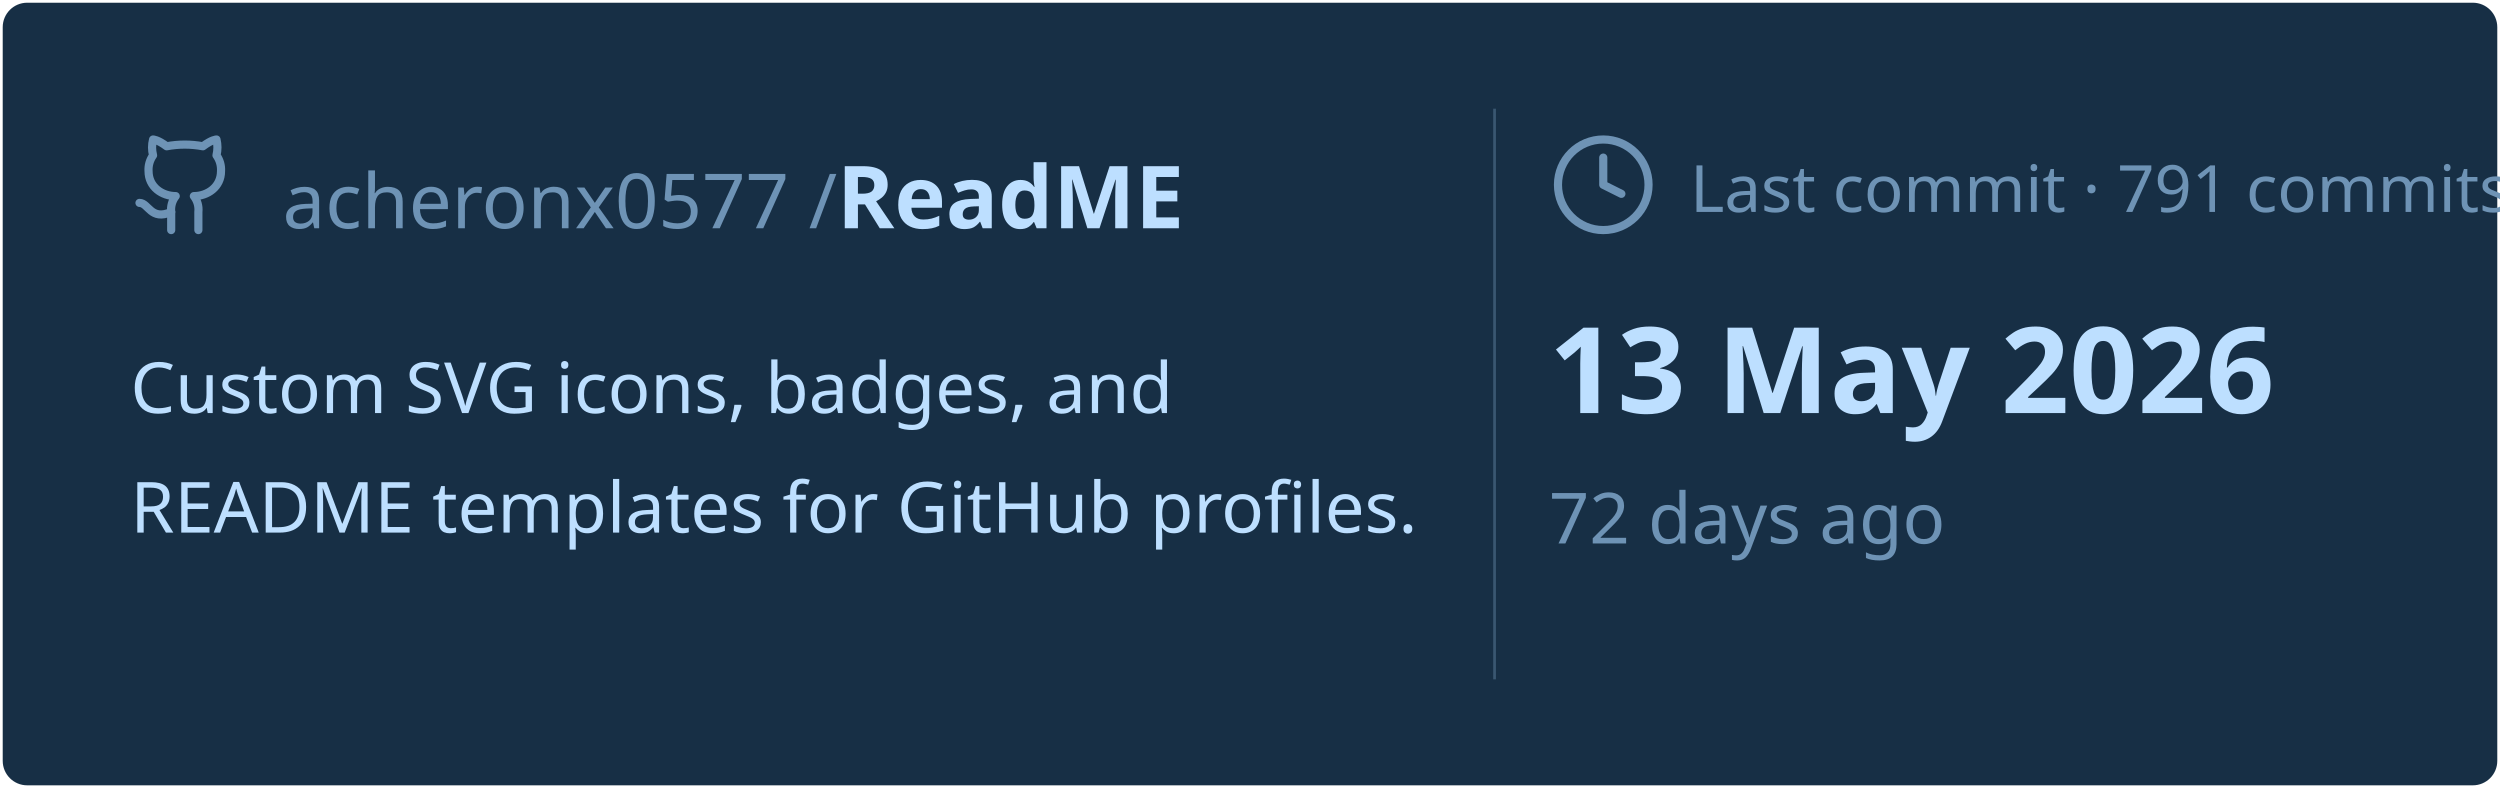
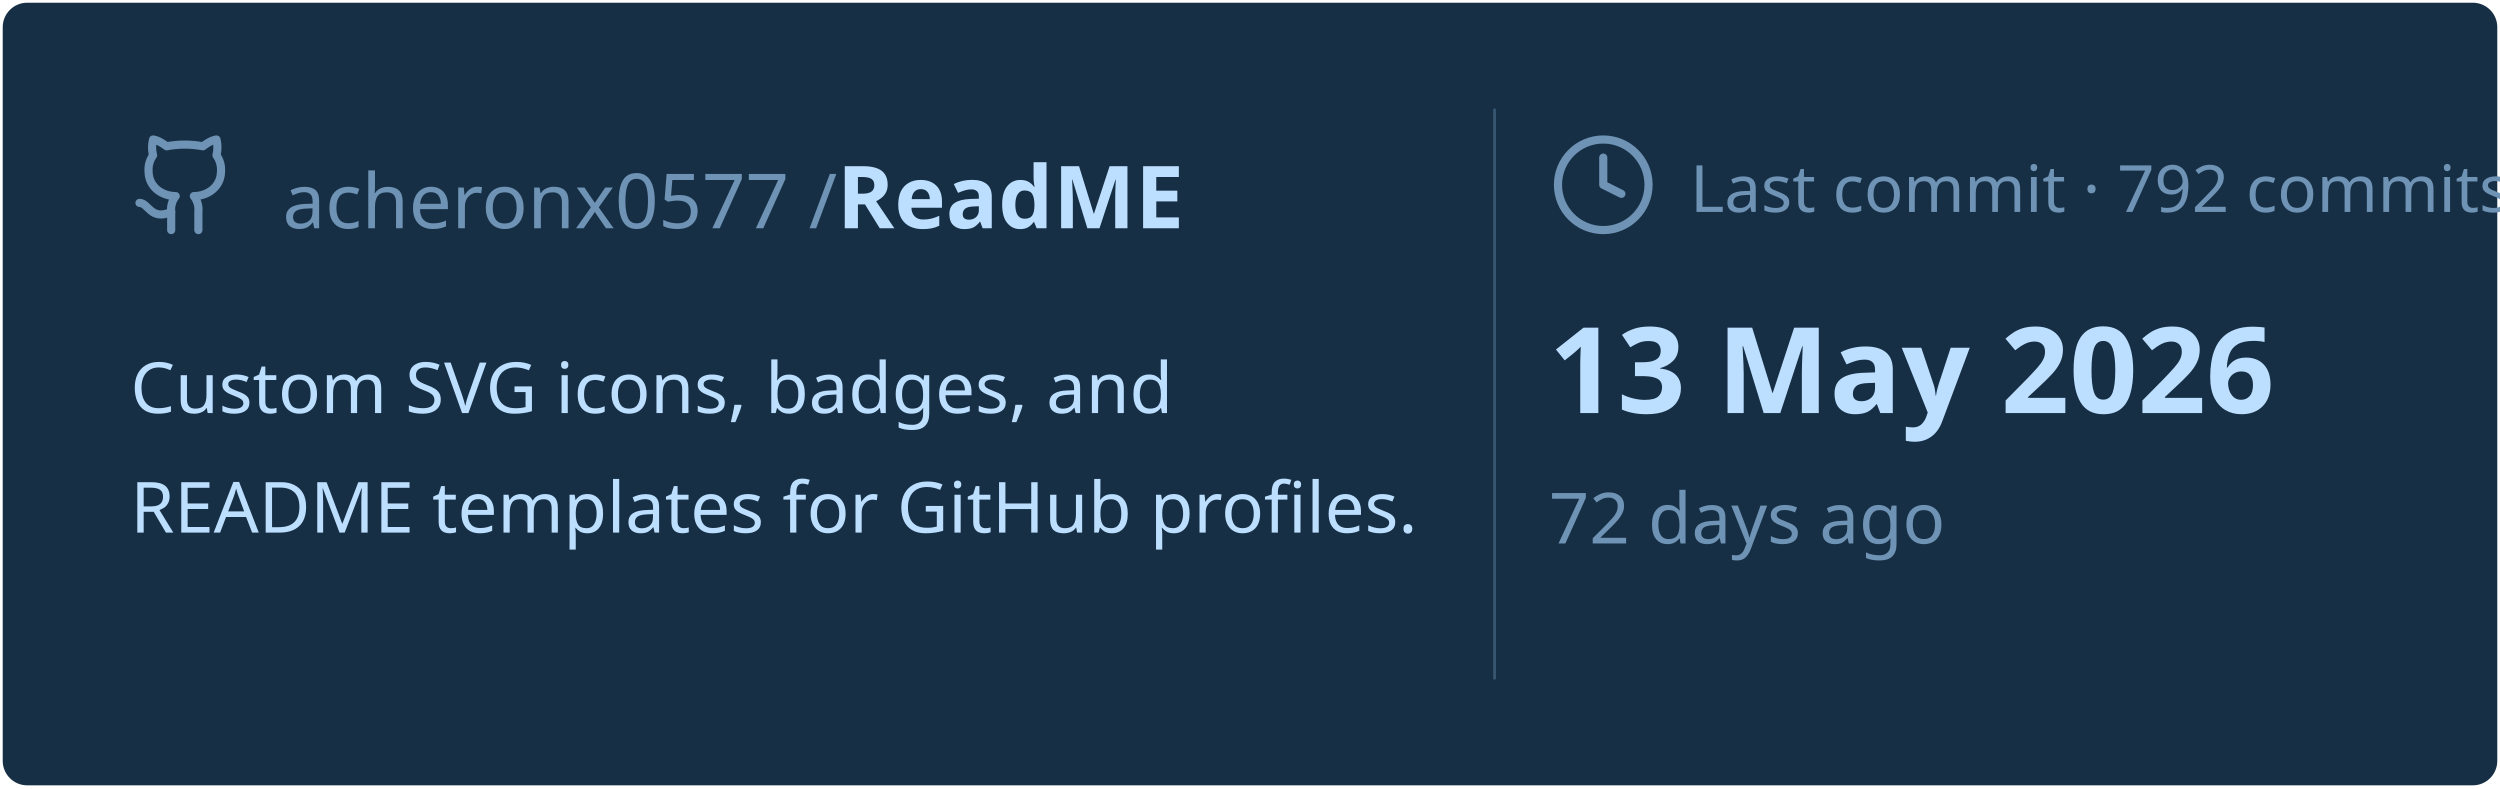
<svg xmlns="http://www.w3.org/2000/svg" viewBox="0 0 460 145" width="460px" height="145px">
  <rect stroke="#000000" stroke-opacity="0" fill="#172F45" rx="4.5" x="0.5" y="0.5" width="459" height="144" />
  <g transform="translate(24, 42)">
    <svg x="0" y="-18" width="20" height="20" viewBox="0 0 24 24" fill="none" stroke="#6E93B5" stroke-width="1.8" stroke-linecap="round" stroke-linejoin="round">
      <path d="M15 22v-4a4.8 4.8 0 0 0-1-3.5c3 0 6-2 6-5.5.08-1.25-.27-2.48-1-3.5.28-1.15.28-2.35 0-3.5 0 0-1 0-3 1.5-2.64-.5-5.36-.5-8 0C6 2 5 2 5 2c-.3 1.15-.3 2.35 0 3.5A5.403 5.403 0 0 0 4 9c0 3.5 3 5.5 6 5.5-.39.49-.68 1.05-.85 1.65-.17.6-.22 1.23-.15 1.85v4" />
      <path d="M9 18c-4.51 2-5-2-7-2" />
    </svg>
    <text x="28" y="0" font-family="&quot;Segoe UI&quot;, Ubuntu, sans-serif" font-size="14" font-weight="400" fill="#6E93B5">acheronx0577 /</text>
    <text x="130" y="0" font-family="&quot;Segoe UI&quot;, Ubuntu, sans-serif" font-size="16" font-weight="700" fill="#BDDFFF">ReadME</text>
  </g>
  <text x="24" y="76" font-family="&quot;Segoe UI&quot;, Ubuntu, sans-serif" font-size="13" font-weight="400" fill="#BDDFFF">Custom SVG icons, badges, and</text>
  <text x="24" y="98" font-family="&quot;Segoe UI&quot;, Ubuntu, sans-serif" font-size="13" font-weight="400" fill="#BDDFFF">README templates for GitHub profiles.</text>
  <line x1="275" y1="20" x2="275" y2="125" stroke="#6E93B5" stroke-width="0.5" stroke-opacity="0.4" />
  <svg x="285" y="24" width="20" height="20" viewBox="0 0 24 24" fill="none" stroke="#6E93B5" stroke-width="1.8" stroke-linecap="round" stroke-linejoin="round">
    <circle cx="12" cy="12" r="10" />
    <polyline points="12 6 12 12 16 14" />
  </svg>
-   <text x="311" y="39" font-family="&quot;Segoe UI&quot;, Ubuntu, sans-serif" font-size="12" font-weight="400" fill="#6E93B5">Last commit · 791 commits</text>
+   <text x="311" y="39" font-family="&quot;Segoe UI&quot;, Ubuntu, sans-serif" font-size="12" font-weight="400" fill="#6E93B5">Last commit · 792 commits</text>
  <text x="285" y="76" font-family="&quot;Segoe UI&quot;, Ubuntu, sans-serif" font-size="22" font-weight="700" fill="#BDDFFF">13 May 2026</text>
  <text x="285" y="100" font-family="&quot;Segoe UI&quot;, Ubuntu, sans-serif" font-size="13" font-weight="400" fill="#6E93B5">72 days ago</text>
</svg>
